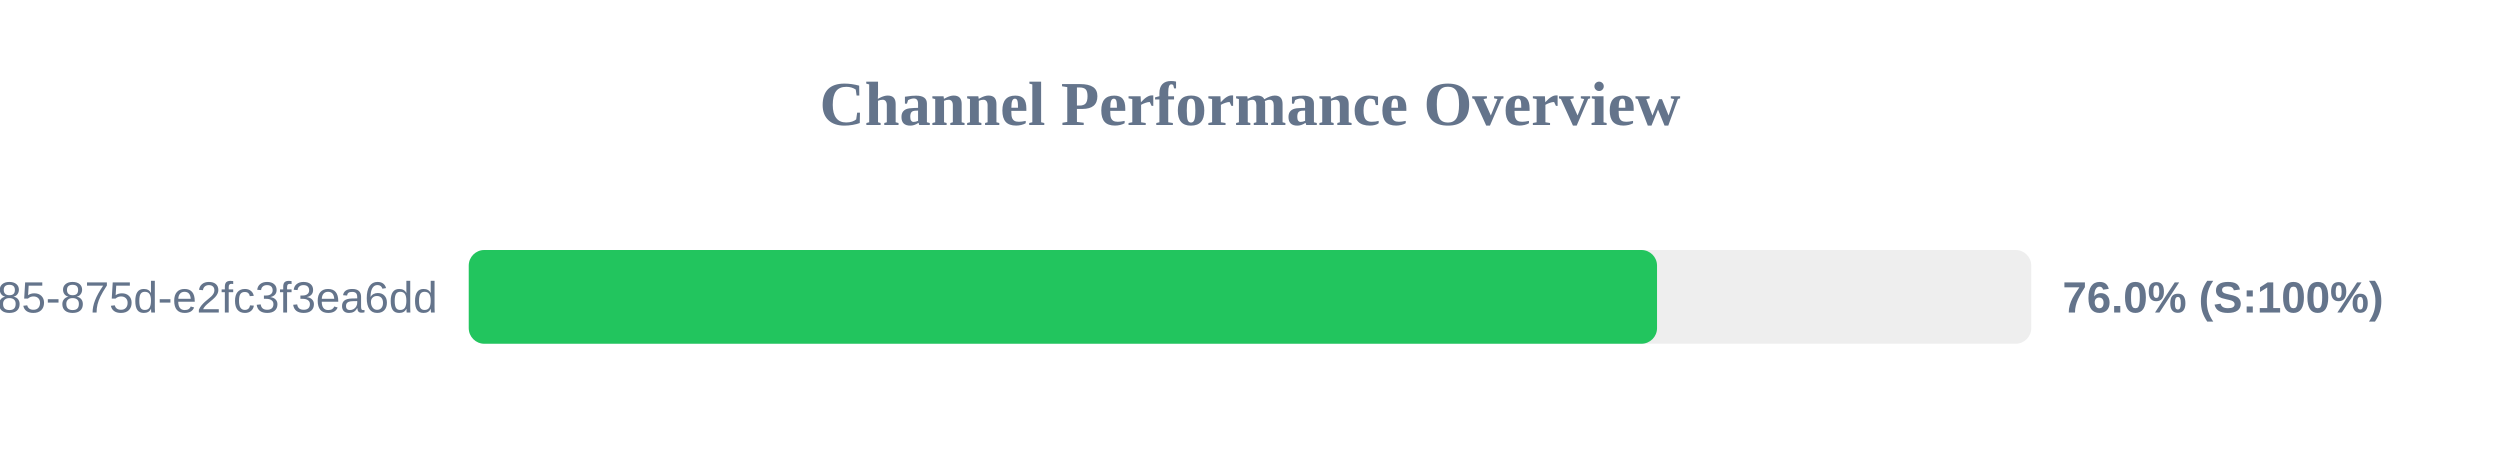
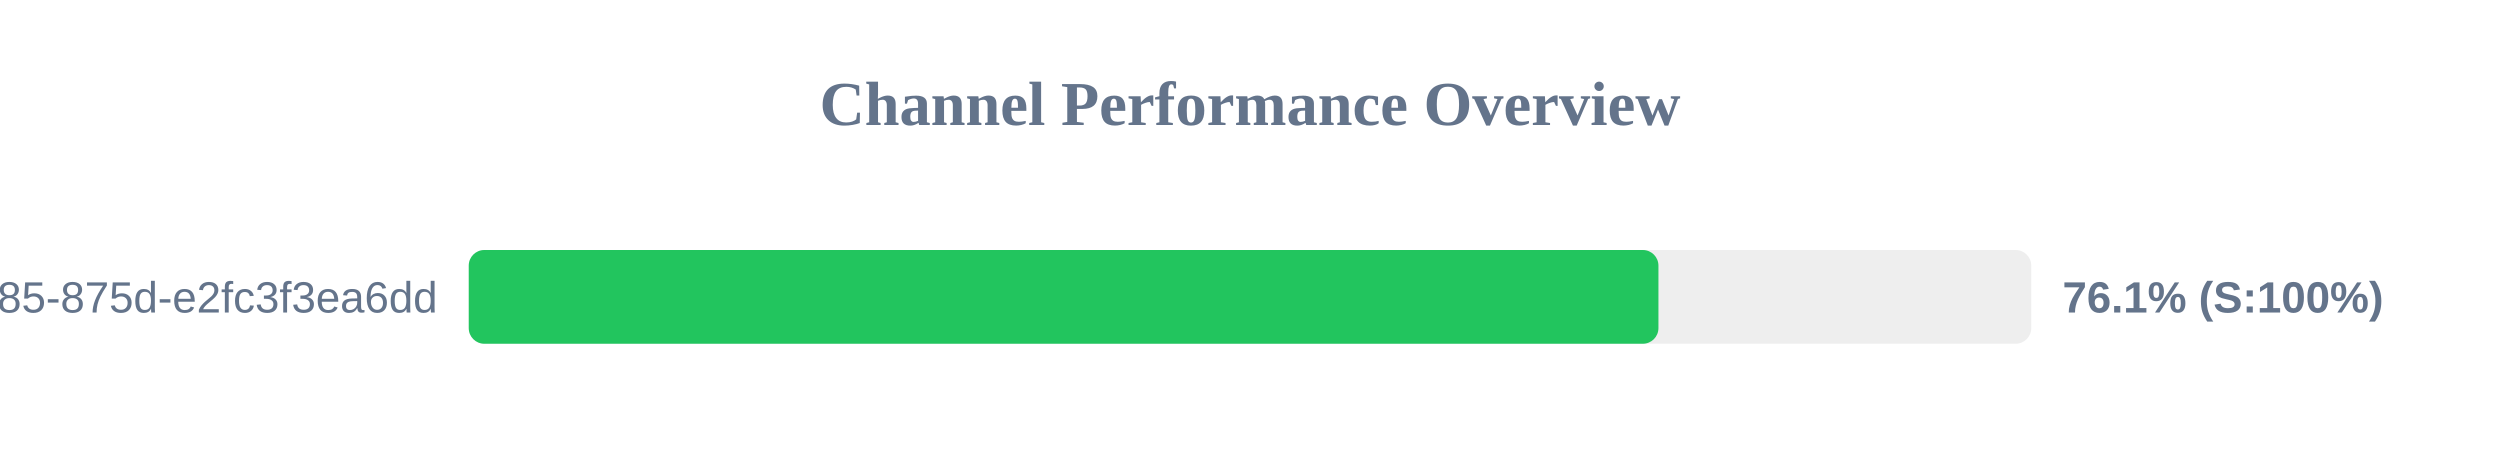
<svg xmlns="http://www.w3.org/2000/svg" width="800" height="150" version="1.1">
  <style>
        .row { font: 14px Arial; fill: #64748b; }
        .score { font: bold 14px Arial; fill: #64748b; }
    </style>
  <text x="400" y="40" text-anchor="middle" font-size="20px" font-weight="bold" fill="#64748b">Channel Performance Overview</text>
  <rect x="150" y="80" width="500" height="30" fill="#eee" rx="5" />
-   <rect x="150" y="80" width="380.25" height="30" fill="#22c55e" rx="5" />
+   <rect x="150" y="80" width="380.7" height="30" fill="#22c55e" rx="5" />
  <text x="140" y="100" text-anchor="end" class="row">?uuid=1045aedf-053c-4585-875d-e2fc3f3ea6dd</text>
-   <text x="660" y="100" text-anchor="start" class="score">76.0% (S:100%)</text>
+   <text x="660" y="100" text-anchor="start" class="score">76.1% (S:100%)</text>
</svg>
